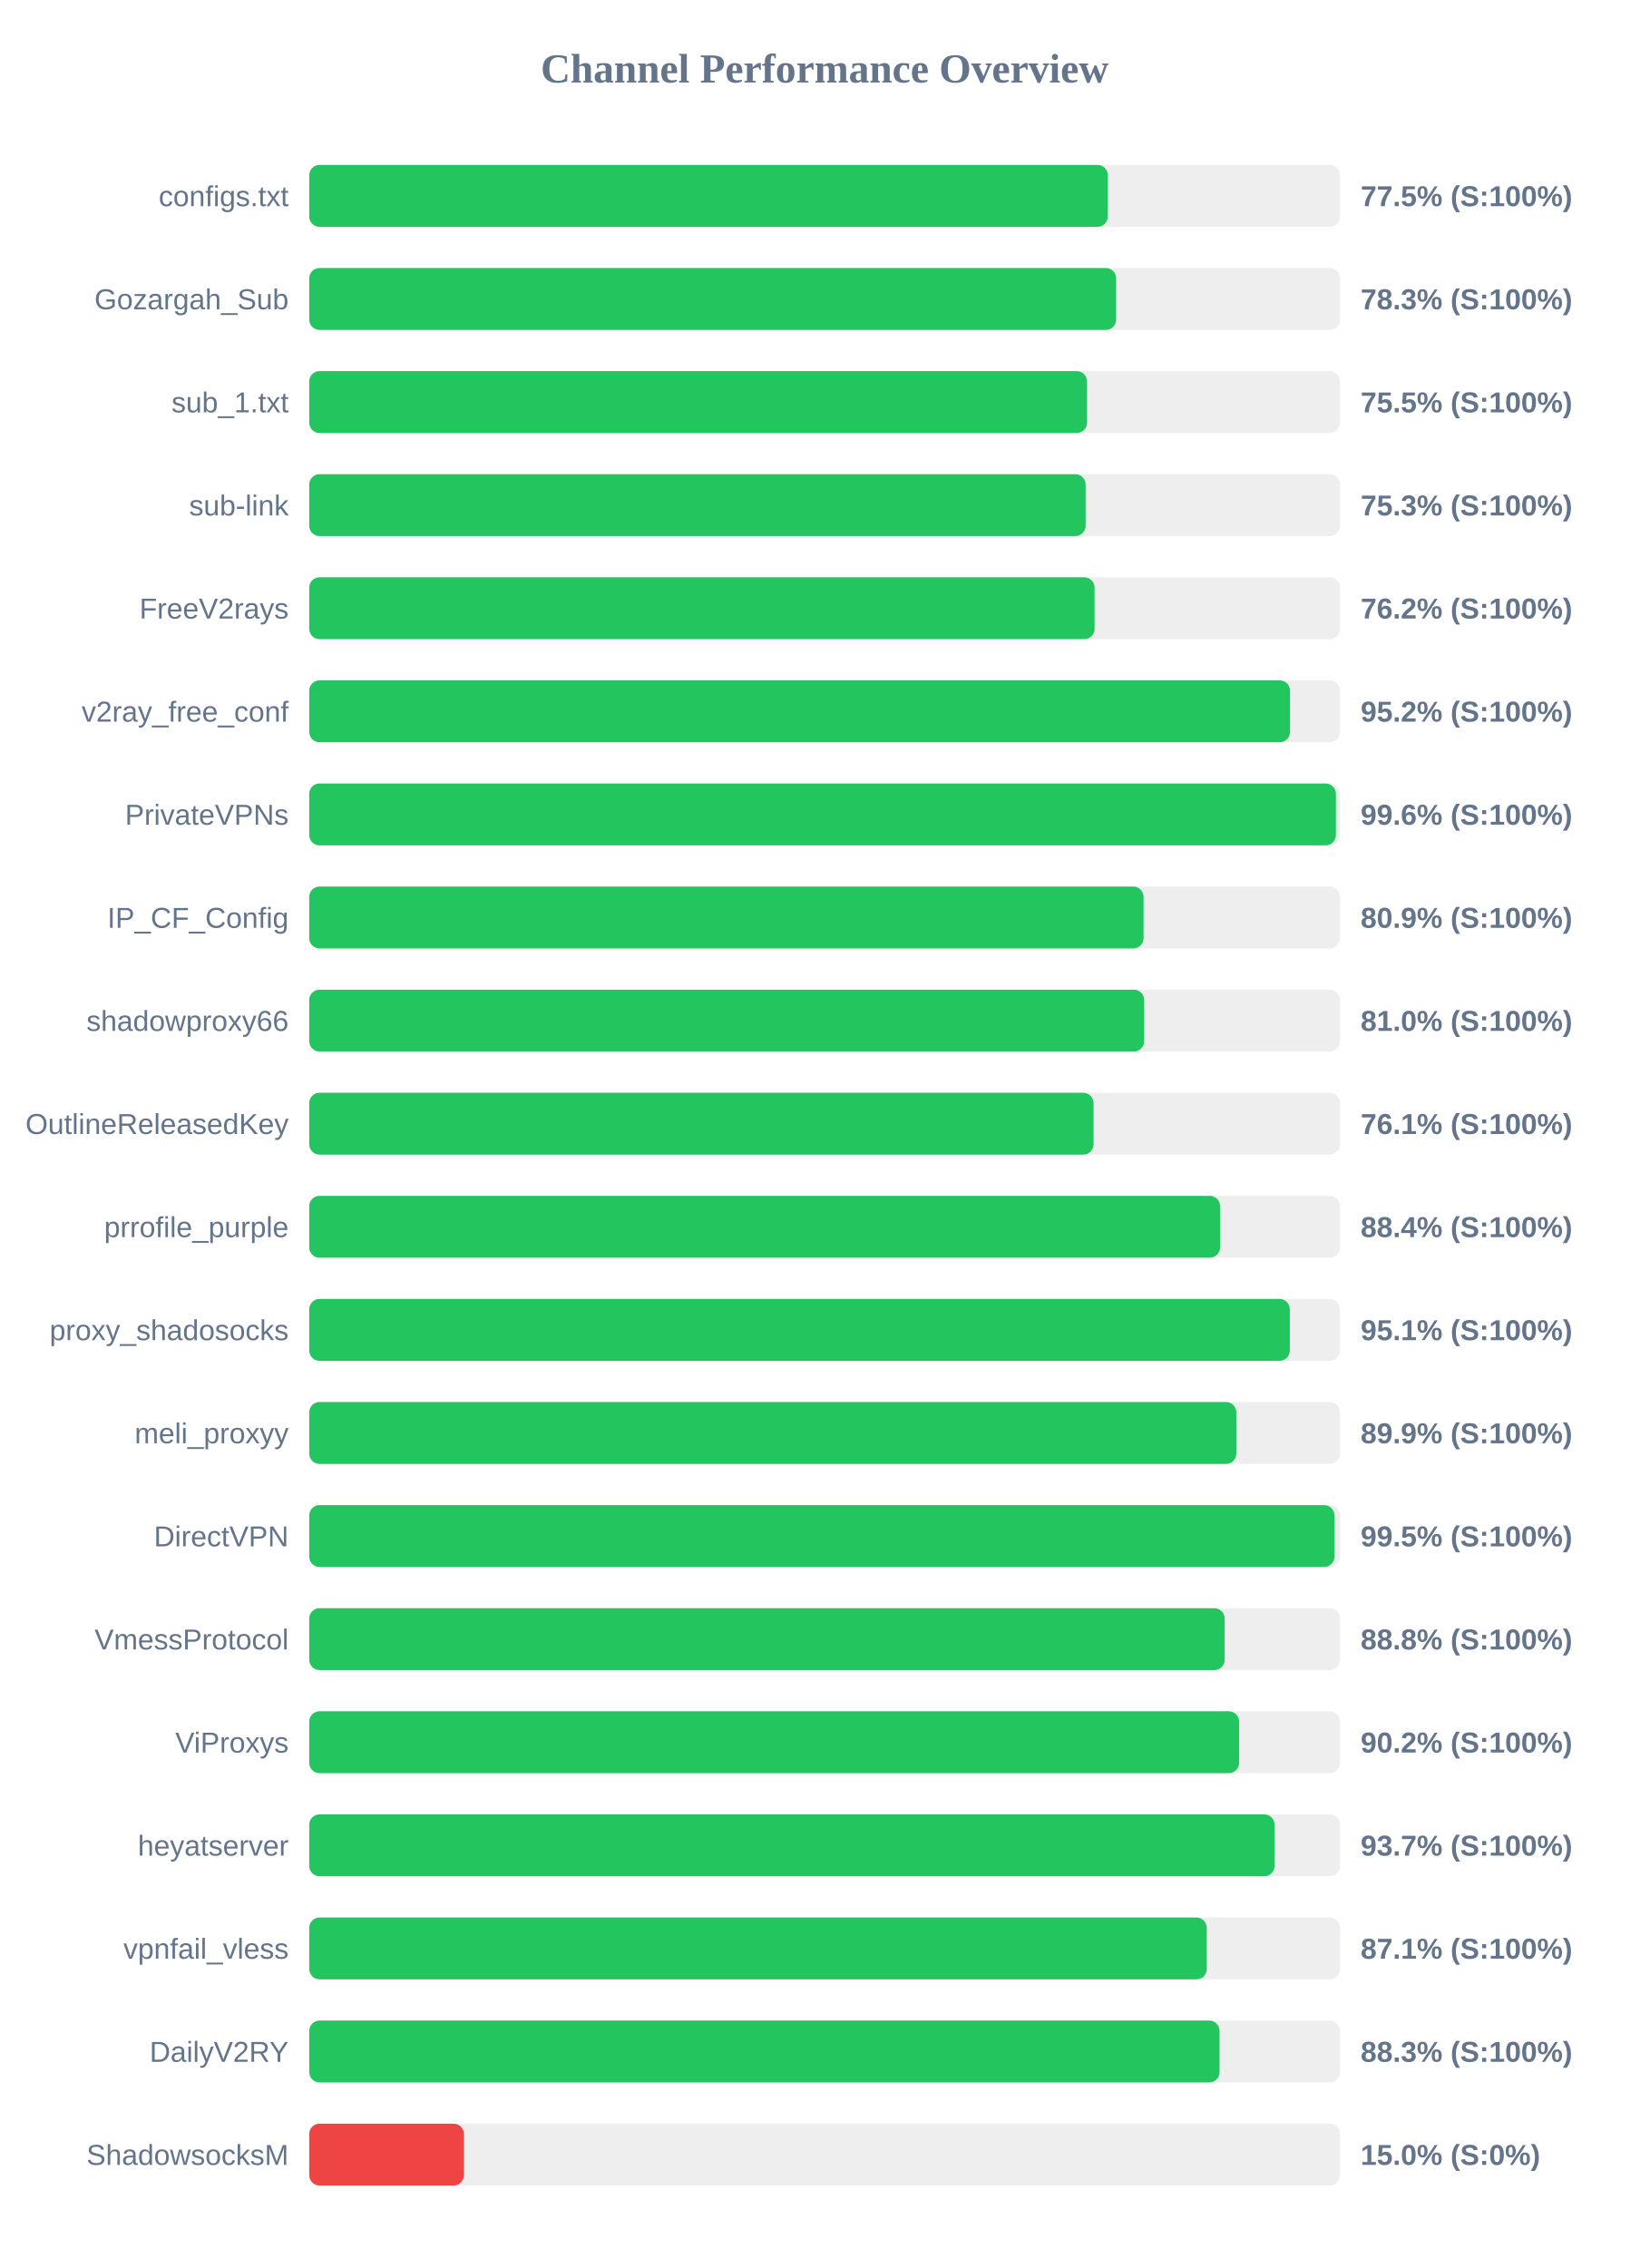
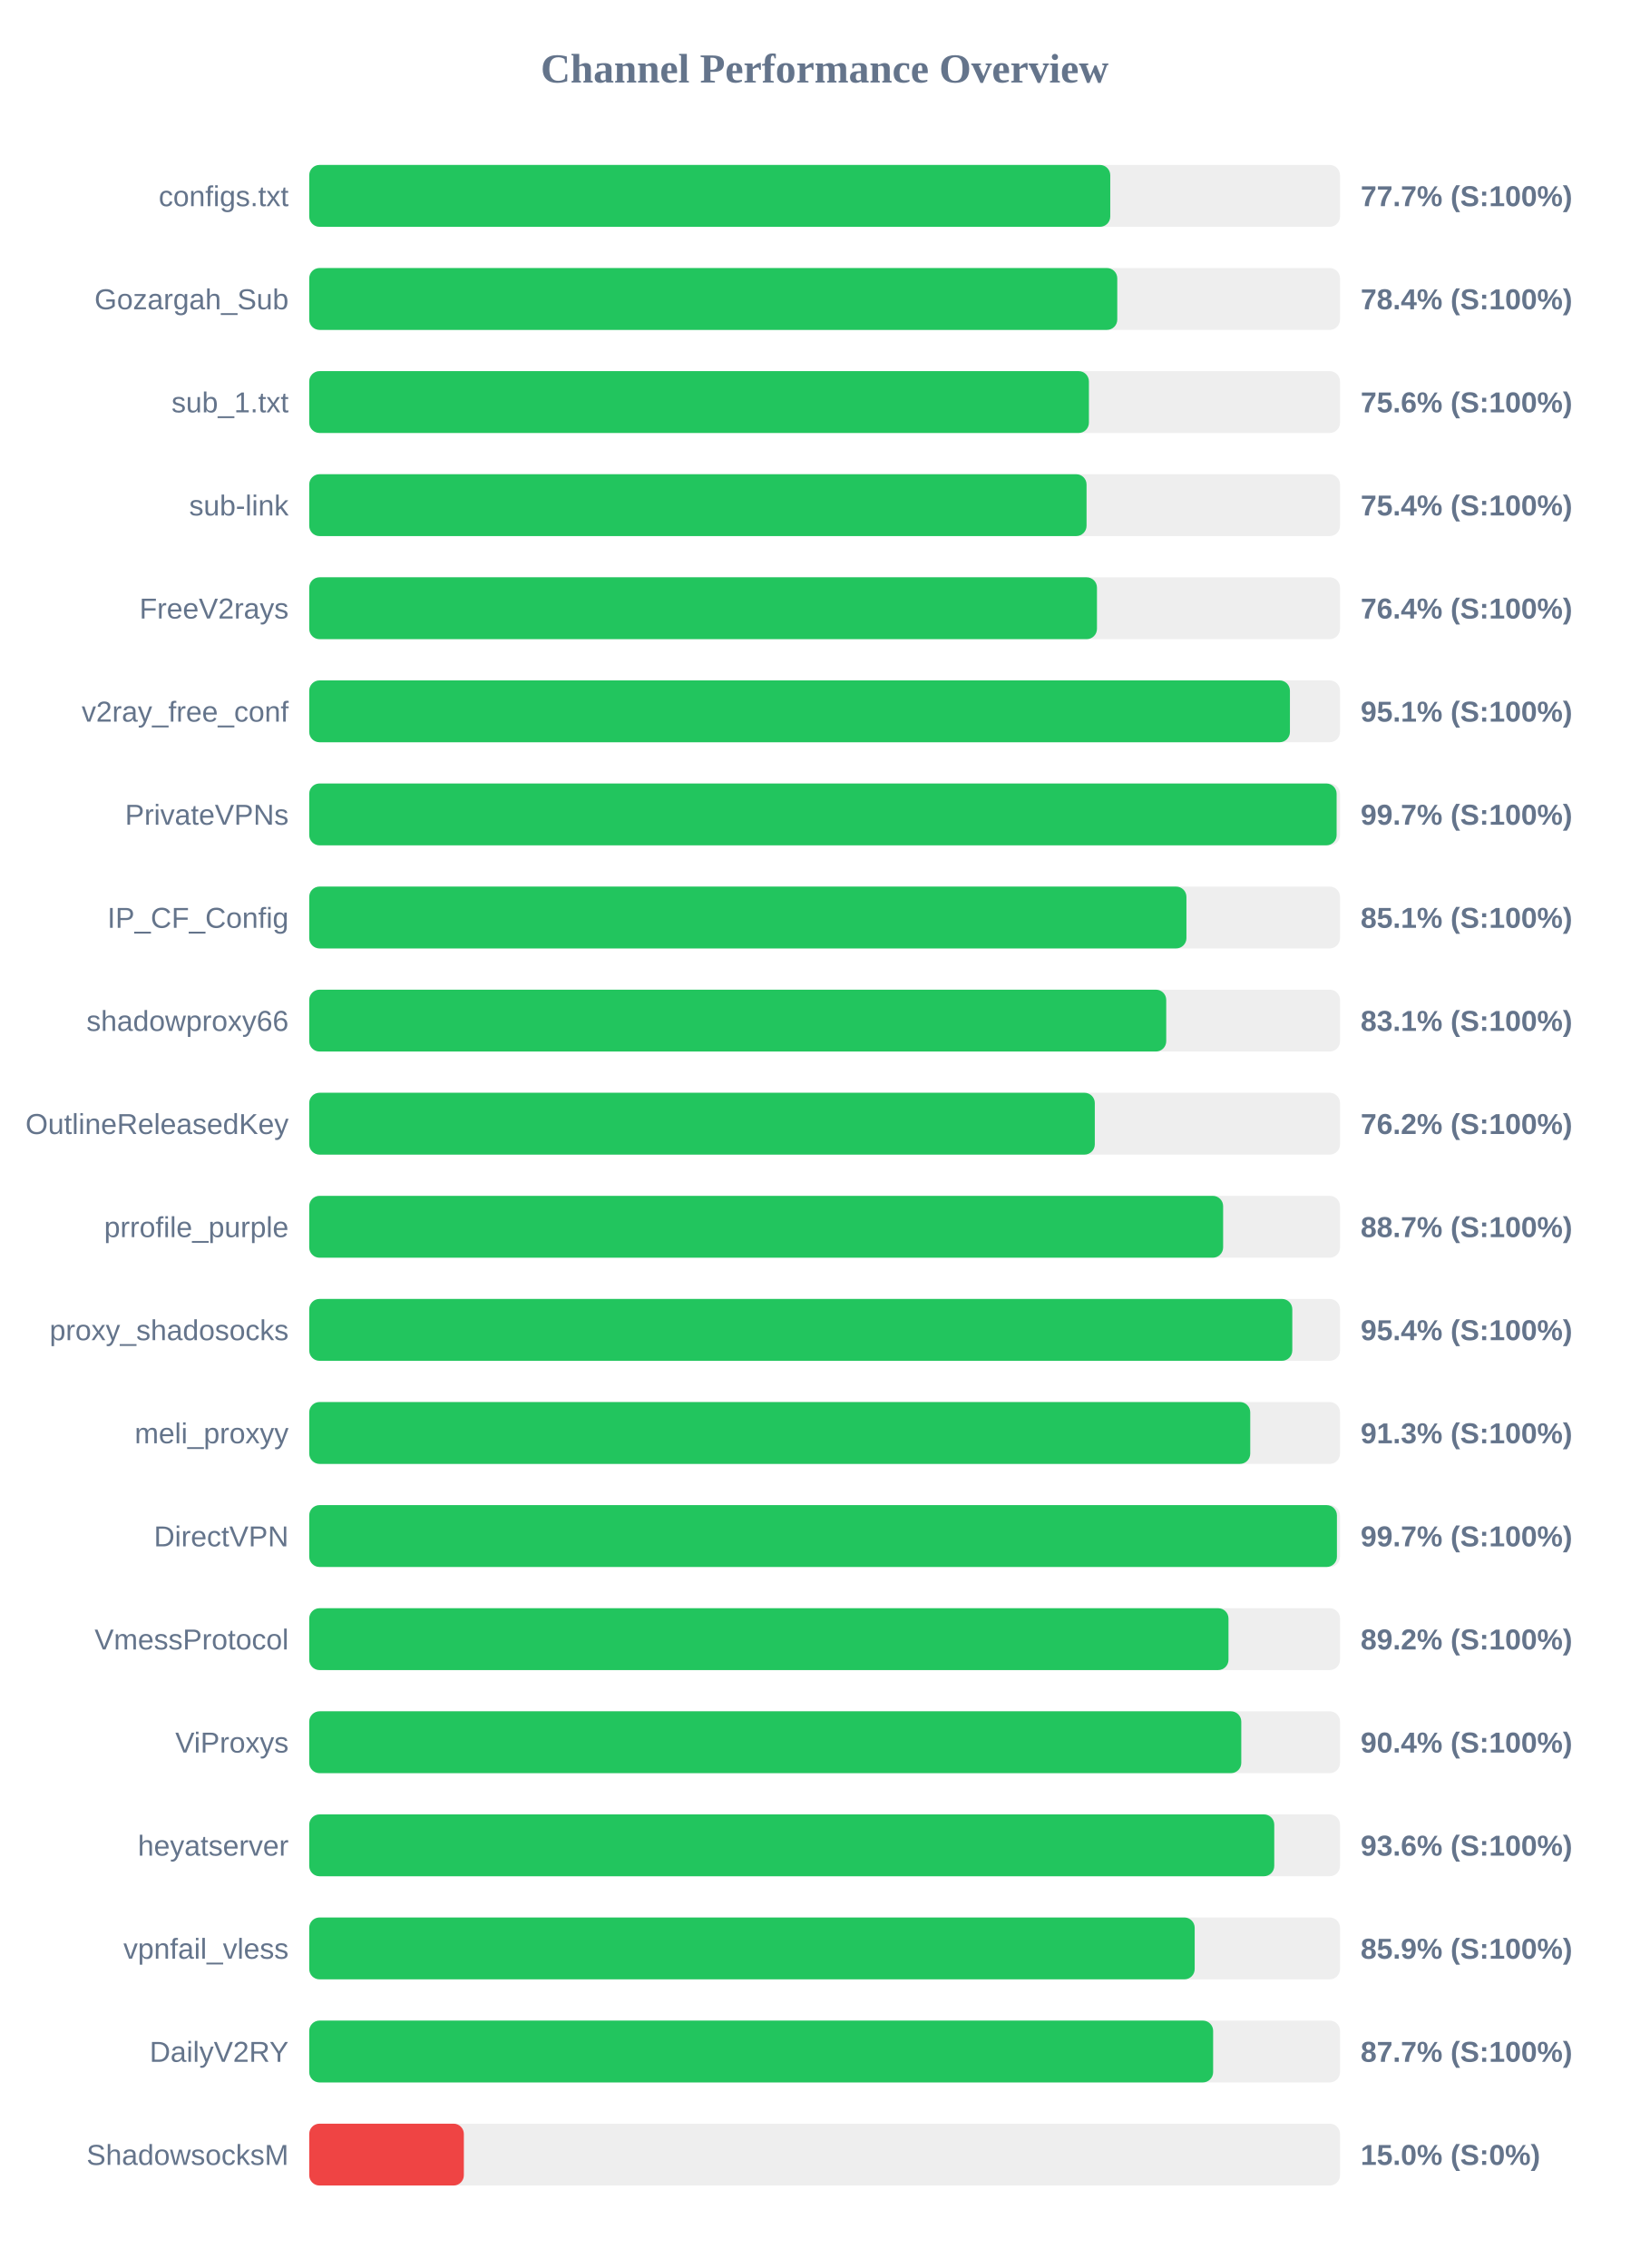
<svg xmlns="http://www.w3.org/2000/svg" width="800" height="1100" version="1.1">
  <style>
        .row { font: 14px Arial; fill: #64748b; }
        .score { font: bold 14px Arial; fill: #64748b; }
    </style>
  <text x="400" y="40" text-anchor="middle" font-size="20px" font-weight="bold" fill="#64748b">Channel Performance Overview</text>
  <rect x="150" y="80" width="500" height="30" fill="#eee" rx="5" />
-   <rect x="150" y="80" width="387.35" height="30" fill="#22c55e" rx="5" />
+   <rect x="150" y="80" width="388.55" height="30" fill="#22c55e" rx="5" />
  <text x="140" y="100" text-anchor="end" class="row">configs.txt</text>
-   <text x="660" y="100" text-anchor="start" class="score">77.5% (S:100%)</text>
+   <text x="660" y="100" text-anchor="start" class="score">77.7% (S:100%)</text>
  <rect x="150" y="130" width="500" height="30" fill="#eee" rx="5" />
-   <rect x="150" y="130" width="391.4" height="30" fill="#22c55e" rx="5" />
+   <rect x="150" y="130" width="391.95" height="30" fill="#22c55e" rx="5" />
  <text x="140" y="150" text-anchor="end" class="row">Gozargah_Sub</text>
-   <text x="660" y="150" text-anchor="start" class="score">78.3% (S:100%)</text>
+   <text x="660" y="150" text-anchor="start" class="score">78.4% (S:100%)</text>
  <rect x="150" y="180" width="500" height="30" fill="#eee" rx="5" />
-   <rect x="150" y="180" width="377.3" height="30" fill="#22c55e" rx="5" />
+   <rect x="150" y="180" width="378.2" height="30" fill="#22c55e" rx="5" />
  <text x="140" y="200" text-anchor="end" class="row">sub_1.txt</text>
-   <text x="660" y="200" text-anchor="start" class="score">75.5% (S:100%)</text>
+   <text x="660" y="200" text-anchor="start" class="score">75.6% (S:100%)</text>
  <rect x="150" y="230" width="500" height="30" fill="#eee" rx="5" />
-   <rect x="150" y="230" width="376.6" height="30" fill="#22c55e" rx="5" />
+   <rect x="150" y="230" width="377.05" height="30" fill="#22c55e" rx="5" />
  <text x="140" y="250" text-anchor="end" class="row">sub-link</text>
-   <text x="660" y="250" text-anchor="start" class="score">75.3% (S:100%)</text>
+   <text x="660" y="250" text-anchor="start" class="score">75.4% (S:100%)</text>
  <rect x="150" y="280" width="500" height="30" fill="#eee" rx="5" />
-   <rect x="150" y="280" width="380.95" height="30" fill="#22c55e" rx="5" />
+   <rect x="150" y="280" width="382.1" height="30" fill="#22c55e" rx="5" />
  <text x="140" y="300" text-anchor="end" class="row">FreeV2rays</text>
-   <text x="660" y="300" text-anchor="start" class="score">76.2% (S:100%)</text>
+   <text x="660" y="300" text-anchor="start" class="score">76.4% (S:100%)</text>
  <rect x="150" y="330" width="500" height="30" fill="#eee" rx="5" />
-   <rect x="150" y="330" width="475.75" height="30" fill="#22c55e" rx="5" />
+   <rect x="150" y="330" width="475.7" height="30" fill="#22c55e" rx="5" />
  <text x="140" y="350" text-anchor="end" class="row">v2ray_free_conf</text>
-   <text x="660" y="350" text-anchor="start" class="score">95.2% (S:100%)</text>
+   <text x="660" y="350" text-anchor="start" class="score">95.1% (S:100%)</text>
  <rect x="150" y="380" width="500" height="30" fill="#eee" rx="5" />
-   <rect x="150" y="380" width="498.0" height="30" fill="#22c55e" rx="5" />
+   <rect x="150" y="380" width="498.35" height="30" fill="#22c55e" rx="5" />
  <text x="140" y="400" text-anchor="end" class="row">PrivateVPNs</text>
-   <text x="660" y="400" text-anchor="start" class="score">99.6% (S:100%)</text>
+   <text x="660" y="400" text-anchor="start" class="score">99.7% (S:100%)</text>
  <rect x="150" y="430" width="500" height="30" fill="#eee" rx="5" />
-   <rect x="150" y="430" width="404.7" height="30" fill="#22c55e" rx="5" />
+   <rect x="150" y="430" width="425.5" height="30" fill="#22c55e" rx="5" />
  <text x="140" y="450" text-anchor="end" class="row">IP_CF_Config</text>
-   <text x="660" y="450" text-anchor="start" class="score">80.9% (S:100%)</text>
+   <text x="660" y="450" text-anchor="start" class="score">85.1% (S:100%)</text>
  <rect x="150" y="480" width="500" height="30" fill="#eee" rx="5" />
-   <rect x="150" y="480" width="405.0" height="30" fill="#22c55e" rx="5" />
+   <rect x="150" y="480" width="415.7" height="30" fill="#22c55e" rx="5" />
  <text x="140" y="500" text-anchor="end" class="row">shadowproxy66</text>
-   <text x="660" y="500" text-anchor="start" class="score">81.0% (S:100%)</text>
+   <text x="660" y="500" text-anchor="start" class="score">83.1% (S:100%)</text>
  <rect x="150" y="530" width="500" height="30" fill="#eee" rx="5" />
-   <rect x="150" y="530" width="380.45" height="30" fill="#22c55e" rx="5" />
+   <rect x="150" y="530" width="381.05" height="30" fill="#22c55e" rx="5" />
  <text x="140" y="550" text-anchor="end" class="row">OutlineReleasedKey</text>
-   <text x="660" y="550" text-anchor="start" class="score">76.1% (S:100%)</text>
+   <text x="660" y="550" text-anchor="start" class="score">76.2% (S:100%)</text>
  <rect x="150" y="580" width="500" height="30" fill="#eee" rx="5" />
-   <rect x="150" y="580" width="441.8" height="30" fill="#22c55e" rx="5" />
+   <rect x="150" y="580" width="443.3" height="30" fill="#22c55e" rx="5" />
  <text x="140" y="600" text-anchor="end" class="row">prrofile_purple</text>
-   <text x="660" y="600" text-anchor="start" class="score">88.4% (S:100%)</text>
+   <text x="660" y="600" text-anchor="start" class="score">88.7% (S:100%)</text>
  <rect x="150" y="630" width="500" height="30" fill="#eee" rx="5" />
-   <rect x="150" y="630" width="475.65" height="30" fill="#22c55e" rx="5" />
+   <rect x="150" y="630" width="476.85" height="30" fill="#22c55e" rx="5" />
  <text x="140" y="650" text-anchor="end" class="row">proxy_shadosocks</text>
-   <text x="660" y="650" text-anchor="start" class="score">95.1% (S:100%)</text>
+   <text x="660" y="650" text-anchor="start" class="score">95.4% (S:100%)</text>
  <rect x="150" y="680" width="500" height="30" fill="#eee" rx="5" />
-   <rect x="150" y="680" width="449.7" height="30" fill="#22c55e" rx="5" />
+   <rect x="150" y="680" width="456.45" height="30" fill="#22c55e" rx="5" />
  <text x="140" y="700" text-anchor="end" class="row">meli_proxyy</text>
-   <text x="660" y="700" text-anchor="start" class="score">89.9% (S:100%)</text>
+   <text x="660" y="700" text-anchor="start" class="score">91.3% (S:100%)</text>
  <rect x="150" y="730" width="500" height="30" fill="#eee" rx="5" />
-   <rect x="150" y="730" width="497.3" height="30" fill="#22c55e" rx="5" />
+   <rect x="150" y="730" width="498.5" height="30" fill="#22c55e" rx="5" />
  <text x="140" y="750" text-anchor="end" class="row">DirectVPN</text>
-   <text x="660" y="750" text-anchor="start" class="score">99.5% (S:100%)</text>
+   <text x="660" y="750" text-anchor="start" class="score">99.7% (S:100%)</text>
  <rect x="150" y="780" width="500" height="30" fill="#eee" rx="5" />
-   <rect x="150" y="780" width="444.05" height="30" fill="#22c55e" rx="5" />
+   <rect x="150" y="780" width="445.9" height="30" fill="#22c55e" rx="5" />
  <text x="140" y="800" text-anchor="end" class="row">VmessProtocol</text>
-   <text x="660" y="800" text-anchor="start" class="score">88.8% (S:100%)</text>
+   <text x="660" y="800" text-anchor="start" class="score">89.2% (S:100%)</text>
  <rect x="150" y="830" width="500" height="30" fill="#eee" rx="5" />
-   <rect x="150" y="830" width="451.05" height="30" fill="#22c55e" rx="5" />
+   <rect x="150" y="830" width="452.1" height="30" fill="#22c55e" rx="5" />
  <text x="140" y="850" text-anchor="end" class="row">ViProxys</text>
-   <text x="660" y="850" text-anchor="start" class="score">90.2% (S:100%)</text>
+   <text x="660" y="850" text-anchor="start" class="score">90.4% (S:100%)</text>
  <rect x="150" y="880" width="500" height="30" fill="#eee" rx="5" />
-   <rect x="150" y="880" width="468.25" height="30" fill="#22c55e" rx="5" />
+   <rect x="150" y="880" width="468.1" height="30" fill="#22c55e" rx="5" />
  <text x="140" y="900" text-anchor="end" class="row">heyatserver</text>
-   <text x="660" y="900" text-anchor="start" class="score">93.7% (S:100%)</text>
+   <text x="660" y="900" text-anchor="start" class="score">93.6% (S:100%)</text>
  <rect x="150" y="930" width="500" height="30" fill="#eee" rx="5" />
-   <rect x="150" y="930" width="435.35" height="30" fill="#22c55e" rx="5" />
+   <rect x="150" y="930" width="429.5" height="30" fill="#22c55e" rx="5" />
  <text x="140" y="950" text-anchor="end" class="row">vpnfail_vless</text>
-   <text x="660" y="950" text-anchor="start" class="score">87.1% (S:100%)</text>
+   <text x="660" y="950" text-anchor="start" class="score">85.9% (S:100%)</text>
  <rect x="150" y="980" width="500" height="30" fill="#eee" rx="5" />
-   <rect x="150" y="980" width="441.55" height="30" fill="#22c55e" rx="5" />
+   <rect x="150" y="980" width="438.45" height="30" fill="#22c55e" rx="5" />
  <text x="140" y="1000" text-anchor="end" class="row">DailyV2RY</text>
-   <text x="660" y="1000" text-anchor="start" class="score">88.3% (S:100%)</text>
+   <text x="660" y="1000" text-anchor="start" class="score">87.7% (S:100%)</text>
  <rect x="150" y="1030" width="500" height="30" fill="#eee" rx="5" />
  <rect x="150" y="1030" width="75.0" height="30" fill="#ef4444" rx="5" />
  <text x="140" y="1050" text-anchor="end" class="row">ShadowsocksM</text>
  <text x="660" y="1050" text-anchor="start" class="score">15.0% (S:0%)</text>
</svg>
